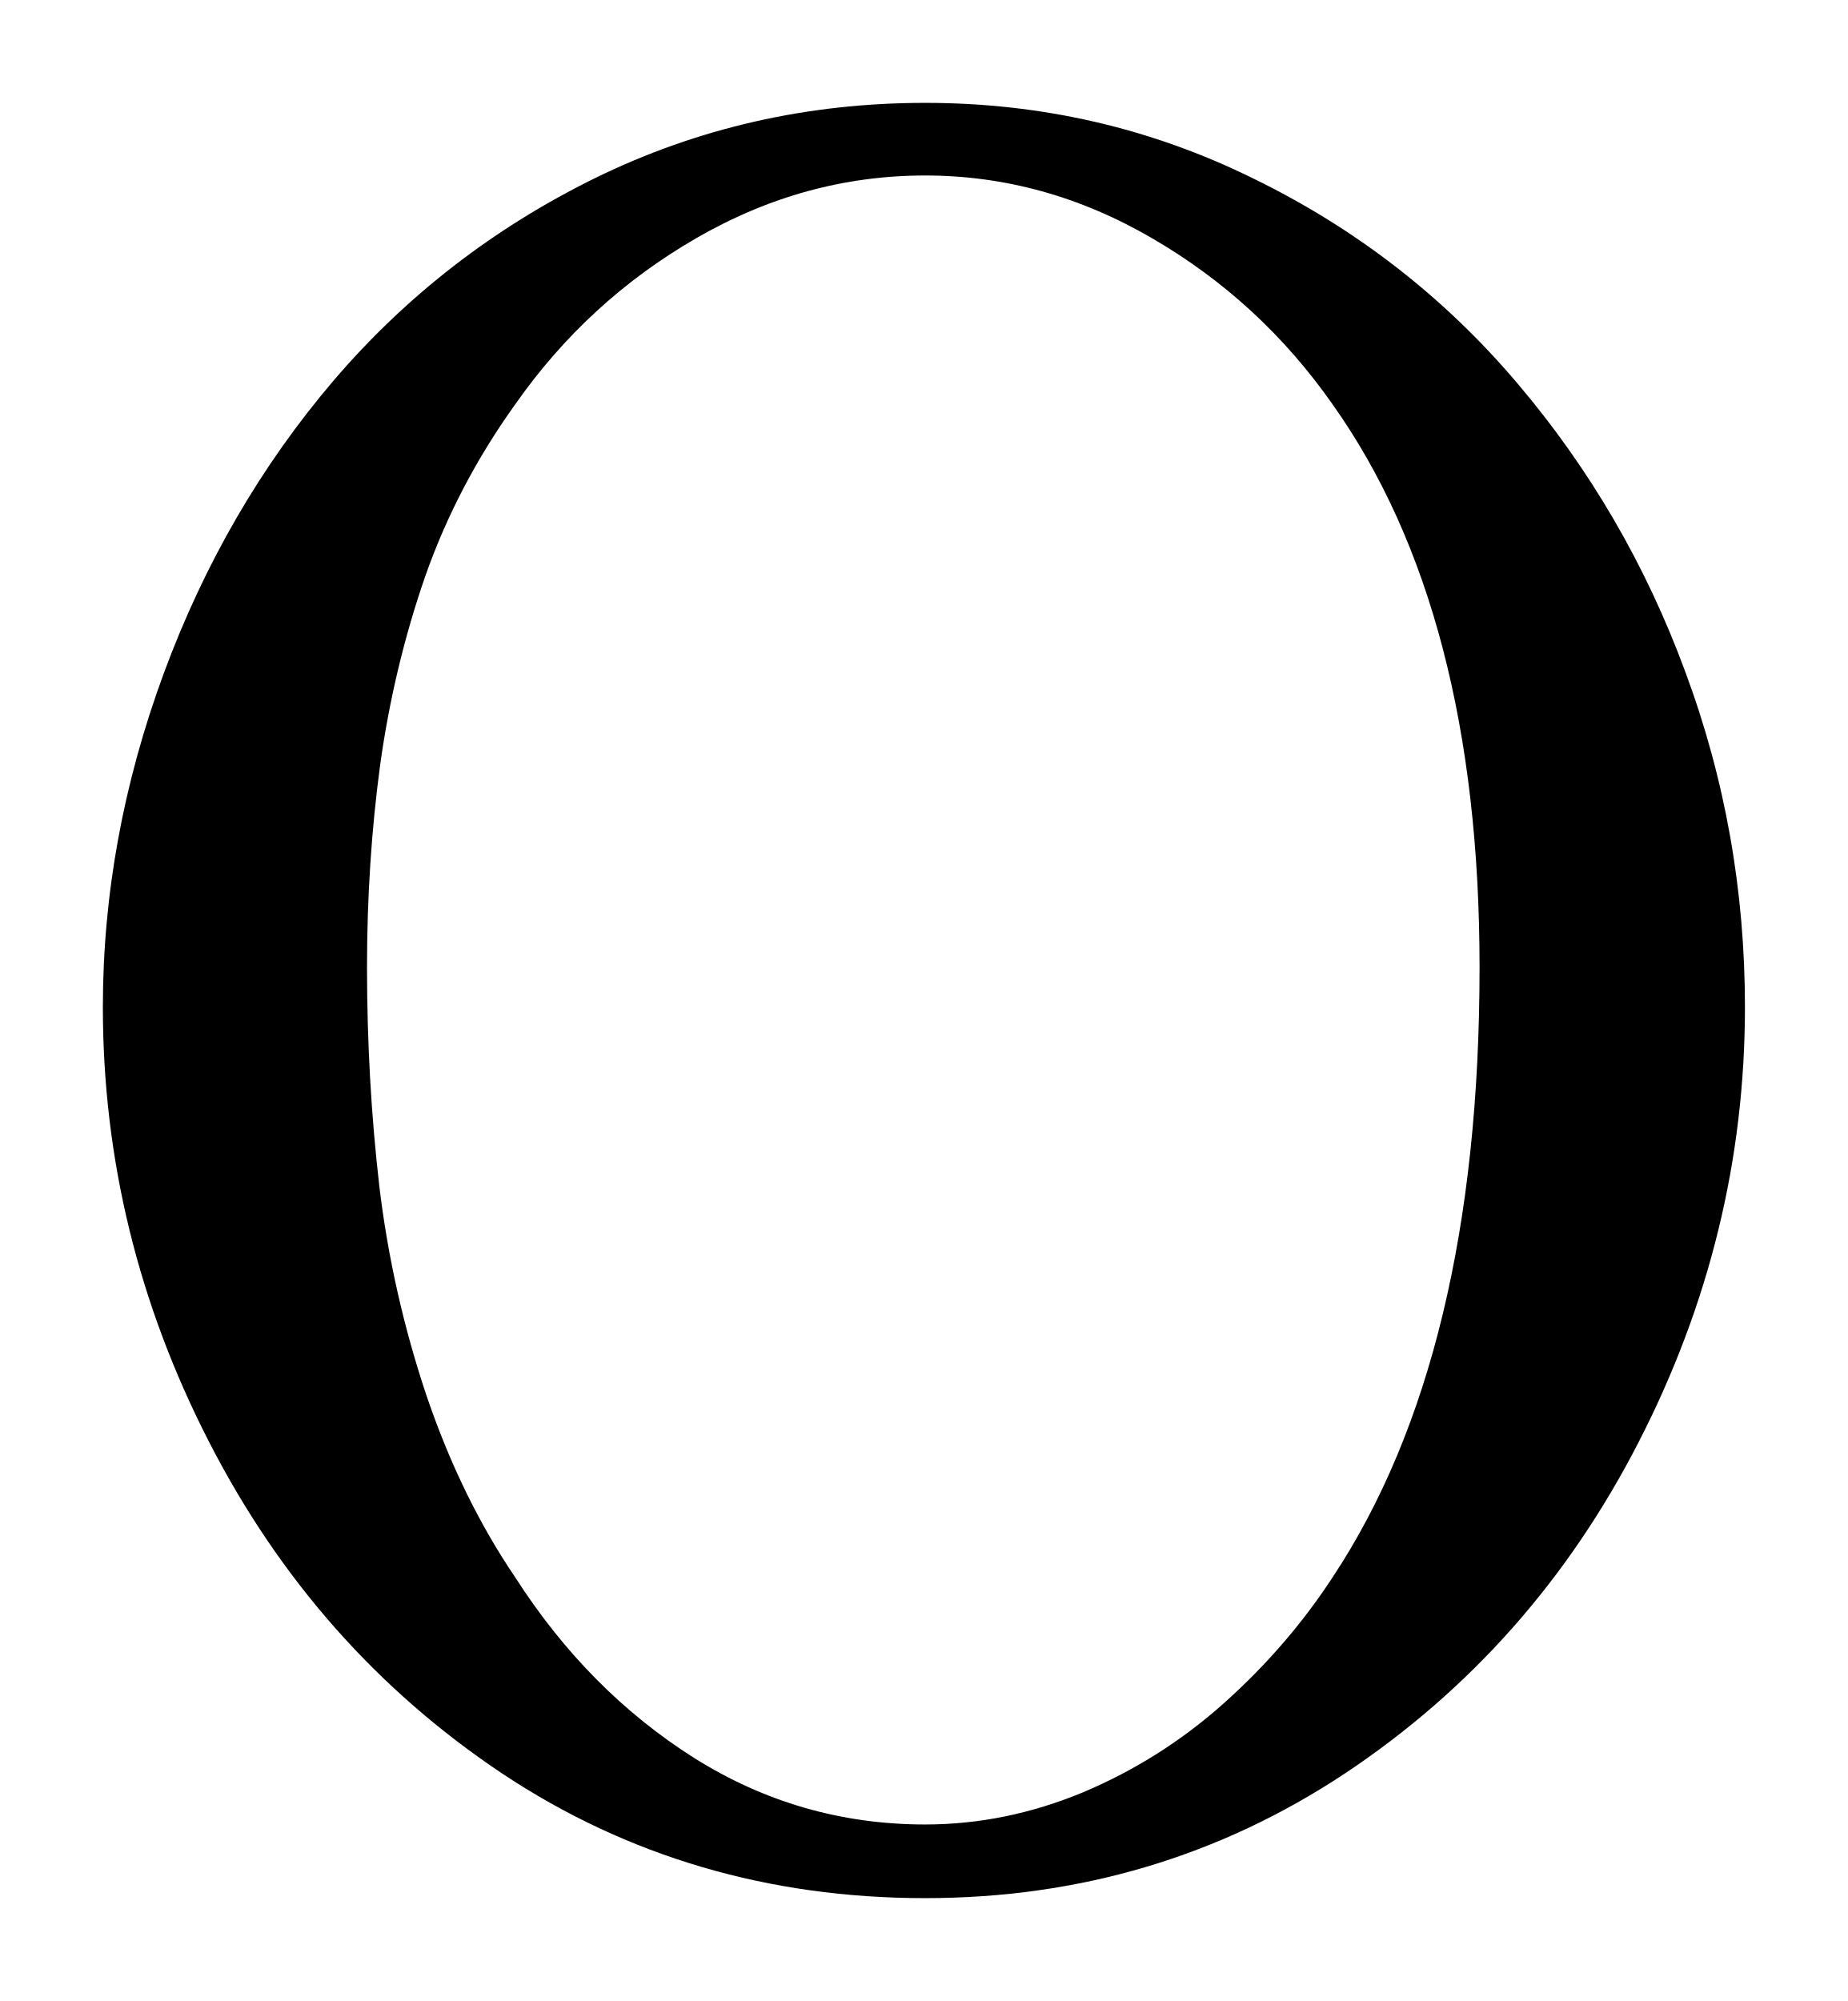
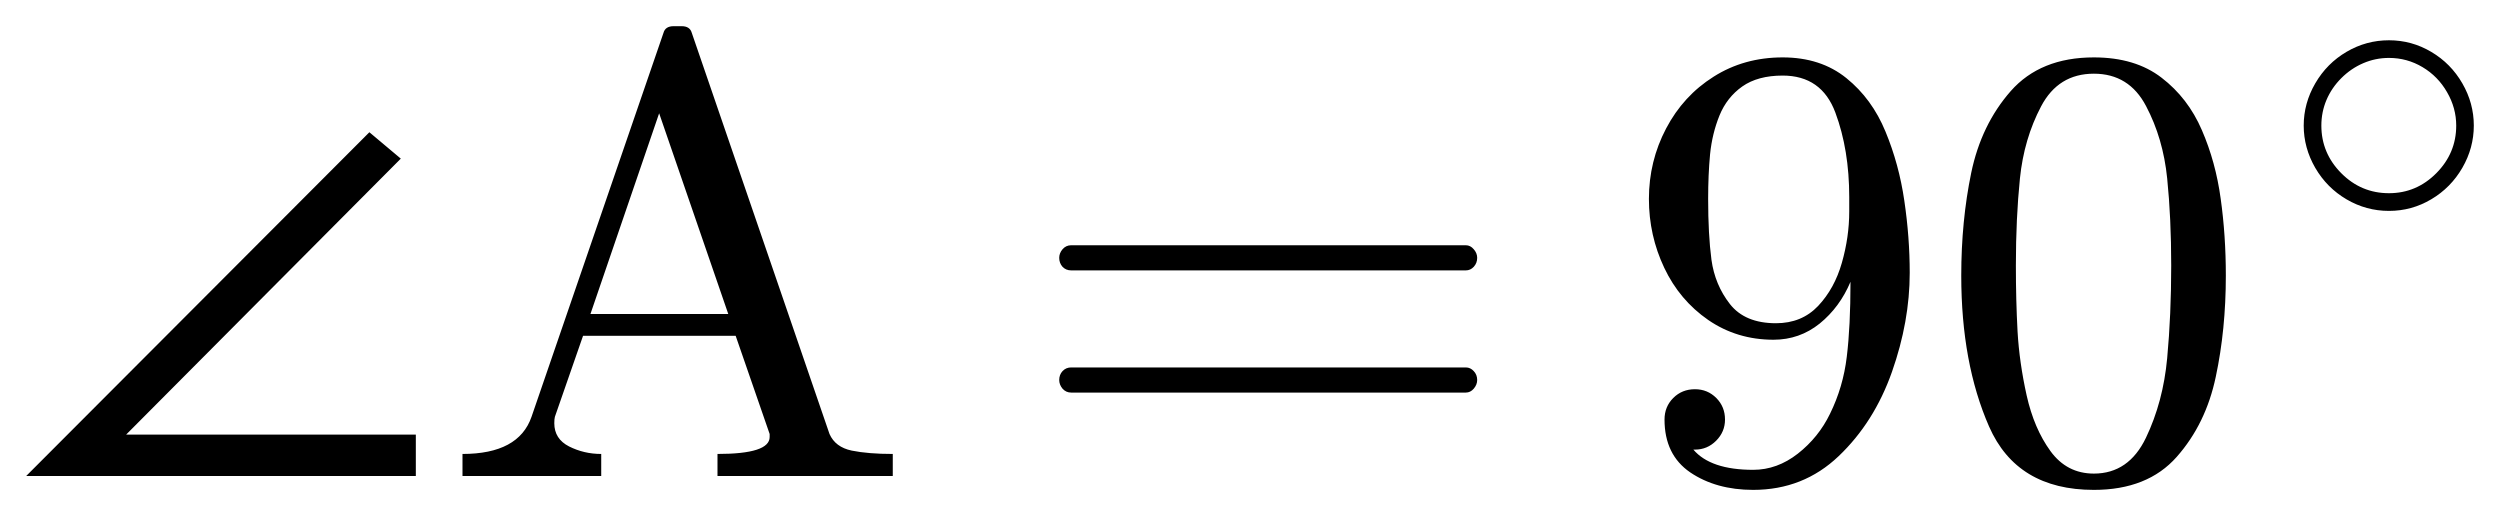
- <svg xmlns="http://www.w3.org/2000/svg" width="8.982pt" height="9.726pt" viewBox="0 0 8.982 9.726" version="1.1">
+ <svg xmlns="http://www.w3.org/2000/svg" width="47.736pt" height="9.854pt" viewBox="0 0 47.736 9.854" version="1.1">
  <defs>
    <style type="text/css">*{stroke-linejoin: round; stroke-linecap: butt}</style>
  </defs>
  <g id="figure_1">
    <g id="patch_1">
-       <path d="M 0 9.726  L 8.982 9.726  L 8.982 0  L 0 0  L 0 9.726  z " style="fill: none; opacity: 0" />
+       <path d="M 0 9.854  L 47.736 9.854  L 47.736 0  L 0 0  L 0 9.854  z " style="fill: none; opacity: 0" />
    </g>
    <g id="axes_1">
      <g id="patch_2">
-         <path d="M 4.497 9.226  Q 3.354 9.226 2.442 8.621  Q 1.531 8.013 1.016 7.008  Q 0.5 6.003 0.5 4.895  Q 0.5 4.076 0.796 3.273  Q 1.093 2.469 1.623 1.848  Q 2.154 1.228 2.896 0.864  Q 3.641 0.5 4.497 0.5  Q 5.347 0.5 6.093 0.868  Q 6.841 1.233 7.374 1.861  Q 7.906 2.487 8.193 3.268  Q 8.482 4.046 8.482 4.895  Q 8.482 6.003 7.966 7.008  Q 7.451 8.013 6.536 8.621  Q 5.622 9.226 4.497 9.226  z M 2.504 7.666  Q 2.857 8.217 3.373 8.544  Q 3.888 8.868 4.497 8.868  Q 4.889 8.868 5.266 8.711  Q 5.645 8.551 5.952 8.276  Q 6.26 8 6.478 7.666  Q 7.192 6.588 7.192 4.702  Q 7.192 2.973 6.478 1.966  Q 6.125 1.462 5.6 1.158  Q 5.077 0.853 4.497 0.853  Q 3.911 0.853 3.384 1.158  Q 2.857 1.462 2.504 1.966  Q 2.223 2.358 2.067 2.801  Q 1.914 3.243 1.848 3.717  Q 1.784 4.192 1.784 4.702  Q 1.784 5.247 1.844 5.767  Q 1.906 6.284 2.073 6.783  Q 2.242 7.28 2.504 7.666  z " clip-path="url(#p2cb3d939d5)" />
+         <path d="M 7.94 9.089  L 0.5 9.089  L 7.053 2.525  L 7.653 3.029  L 2.409 8.298  L 7.94 8.298  L 7.94 9.089  z M 8.831 9.089  L 8.831 8.668  Q 9.903 8.668 10.149 7.959  L 12.669 0.627  Q 12.704 0.5 12.862 0.5  L 13.016 0.5  Q 13.173 0.5 13.209 0.627  L 15.839 8.287  Q 15.95 8.538 16.263 8.604  Q 16.578 8.668 17.047 8.668  L 17.047 9.089  L 13.7 9.089  L 13.7 8.668  Q 14.696 8.668 14.696 8.345  L 14.696 8.287  L 14.047 6.412  L 11.133 6.412  L 10.595 7.959  Q 10.584 8 10.584 8.081  Q 10.584 8.381 10.867 8.525  Q 11.152 8.668 11.48 8.668  L 11.48 9.089  L 8.831 9.089  z M 11.274 5.996  L 13.906 5.996  L 12.586 2.163  L 11.274 5.996  z M 20.453 7.496  Q 20.354 7.496 20.288 7.421  Q 20.225 7.344 20.225 7.256  Q 20.225 7.156 20.288 7.087  Q 20.354 7.016 20.453 7.016  L 27.989 7.016  Q 28.077 7.016 28.141 7.087  Q 28.206 7.156 28.206 7.256  Q 28.206 7.344 28.141 7.421  Q 28.077 7.496 27.989 7.496  L 20.453 7.496  z M 20.453 5.163  Q 20.354 5.163 20.288 5.094  Q 20.225 5.022 20.225 4.923  Q 20.225 4.835 20.288 4.76  Q 20.354 4.683 20.453 4.683  L 27.989 4.683  Q 28.077 4.683 28.141 4.76  Q 28.206 4.835 28.206 4.923  Q 28.206 5.022 28.141 5.094  Q 28.077 5.163 27.989 5.163  L 20.453 5.163  z M 32.334 8.585  Q 32.663 8.971 33.476 8.971  Q 33.934 8.971 34.329 8.662  Q 34.725 8.351 34.943 7.901  Q 35.194 7.391 35.263 6.813  Q 35.334 6.236 35.334 5.381  Q 35.13 5.866 34.746 6.178  Q 34.361 6.487 33.864 6.487  Q 33.167 6.487 32.618 6.11  Q 32.07 5.731 31.778 5.114  Q 31.485 4.496 31.485 3.798  Q 31.485 3.078 31.813 2.454  Q 32.141 1.829 32.721 1.464  Q 33.302 1.096 34.039 1.096  Q 34.766 1.096 35.256 1.492  Q 35.745 1.887 36.002 2.512  Q 36.261 3.136 36.362 3.834  Q 36.465 4.531 36.465 5.21  Q 36.465 6.136 36.126 7.1  Q 35.786 8.064 35.109 8.709  Q 34.433 9.354 33.476 9.354  Q 32.768 9.354 32.274 9.02  Q 31.783 8.684 31.783 8.011  Q 31.783 7.766 31.95 7.599  Q 32.117 7.432 32.364 7.432  Q 32.604 7.432 32.771 7.599  Q 32.938 7.766 32.938 8.011  Q 32.938 8.246 32.768 8.416  Q 32.599 8.585 32.364 8.585  L 32.334 8.585  z M 33.911 6.172  Q 34.403 6.172 34.716 5.842  Q 35.029 5.51 35.169 5.019  Q 35.31 4.526 35.31 4.038  L 35.31 3.809  L 35.31 3.763  Q 35.31 2.861 35.046 2.152  Q 34.783 1.443 34.039 1.443  Q 33.564 1.443 33.268 1.651  Q 32.974 1.859 32.833 2.204  Q 32.693 2.549 32.653 2.943  Q 32.616 3.335 32.616 3.798  Q 32.616 4.479 32.679 4.959  Q 32.745 5.439 33.032 5.806  Q 33.319 6.172 33.911 6.172  z M 39.981 9.354  Q 38.511 9.354 37.98 8.144  Q 37.449 6.933 37.449 5.263  Q 37.449 4.22 37.639 3.301  Q 37.83 2.381 38.394 1.739  Q 38.961 1.096 39.981 1.096  Q 40.772 1.096 41.274 1.484  Q 41.779 1.871 42.043 2.484  Q 42.308 3.095 42.403 3.796  Q 42.501 4.496 42.501 5.263  Q 42.501 6.294 42.309 7.194  Q 42.12 8.094 41.563 8.724  Q 41.006 9.354 39.981 9.354  z M 39.981 9.043  Q 40.648 9.043 40.976 8.358  Q 41.304 7.672 41.381 6.839  Q 41.458 6.007 41.458 5.069  Q 41.458 4.168 41.381 3.406  Q 41.304 2.643 40.978 2.026  Q 40.654 1.407 39.981 1.407  Q 39.302 1.407 38.974 2.03  Q 38.646 2.651 38.569 3.41  Q 38.492 4.168 38.492 5.069  Q 38.492 5.737 38.524 6.329  Q 38.558 6.922 38.698 7.552  Q 38.839 8.182 39.152 8.613  Q 39.465 9.043 39.981 9.043  z M 45.616 4.027  Q 45.182 4.027 44.807 3.807  Q 44.431 3.587 44.209 3.206  Q 43.988 2.824 43.988 2.398  Q 43.988 1.971 44.209 1.591  Q 44.431 1.209 44.807 0.989  Q 45.182 0.769 45.616 0.769  Q 46.051 0.769 46.424 0.991  Q 46.798 1.212 47.017 1.592  Q 47.236 1.971 47.236 2.398  Q 47.236 2.824 47.017 3.204  Q 46.798 3.583 46.424 3.805  Q 46.051 4.027 45.616 4.027  z M 45.616 3.689  Q 46.141 3.689 46.521 3.306  Q 46.9 2.923 46.9 2.398  Q 46.9 2.062 46.725 1.76  Q 46.552 1.458 46.257 1.282  Q 45.962 1.106 45.616 1.106  Q 45.358 1.106 45.124 1.207  Q 44.891 1.307 44.706 1.492  Q 44.522 1.676 44.423 1.908  Q 44.325 2.139 44.325 2.398  Q 44.325 2.923 44.704 3.306  Q 45.084 3.689 45.616 3.689  z " clip-path="url(#p627a6c79a5)" />
      </g>
    </g>
  </g>
  <defs>
-     <clipPath id="p2cb3d939d5">
-       <rect x="0" y="0" width="8.982" height="9.726" />
+     <clipPath id="p627a6c79a5">
+       <rect x="0" y="0" width="47.736" height="9.854" />
    </clipPath>
  </defs>
</svg>
